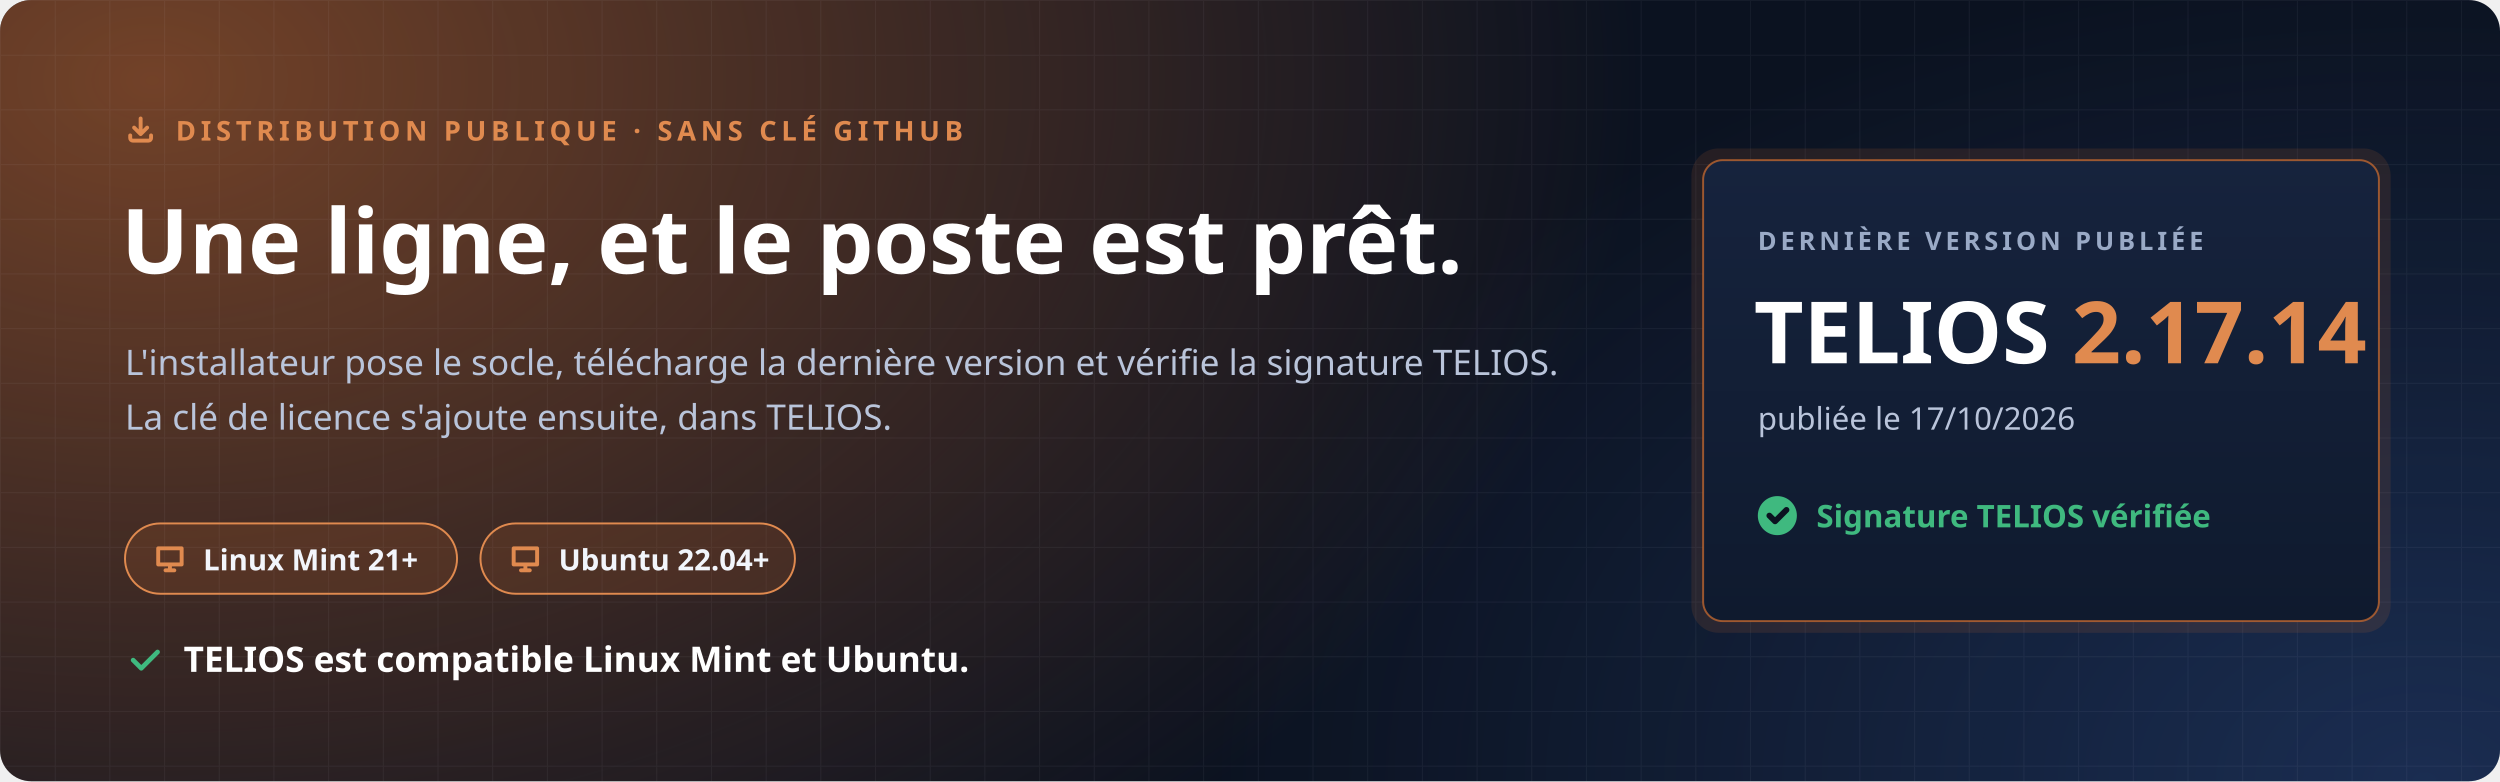
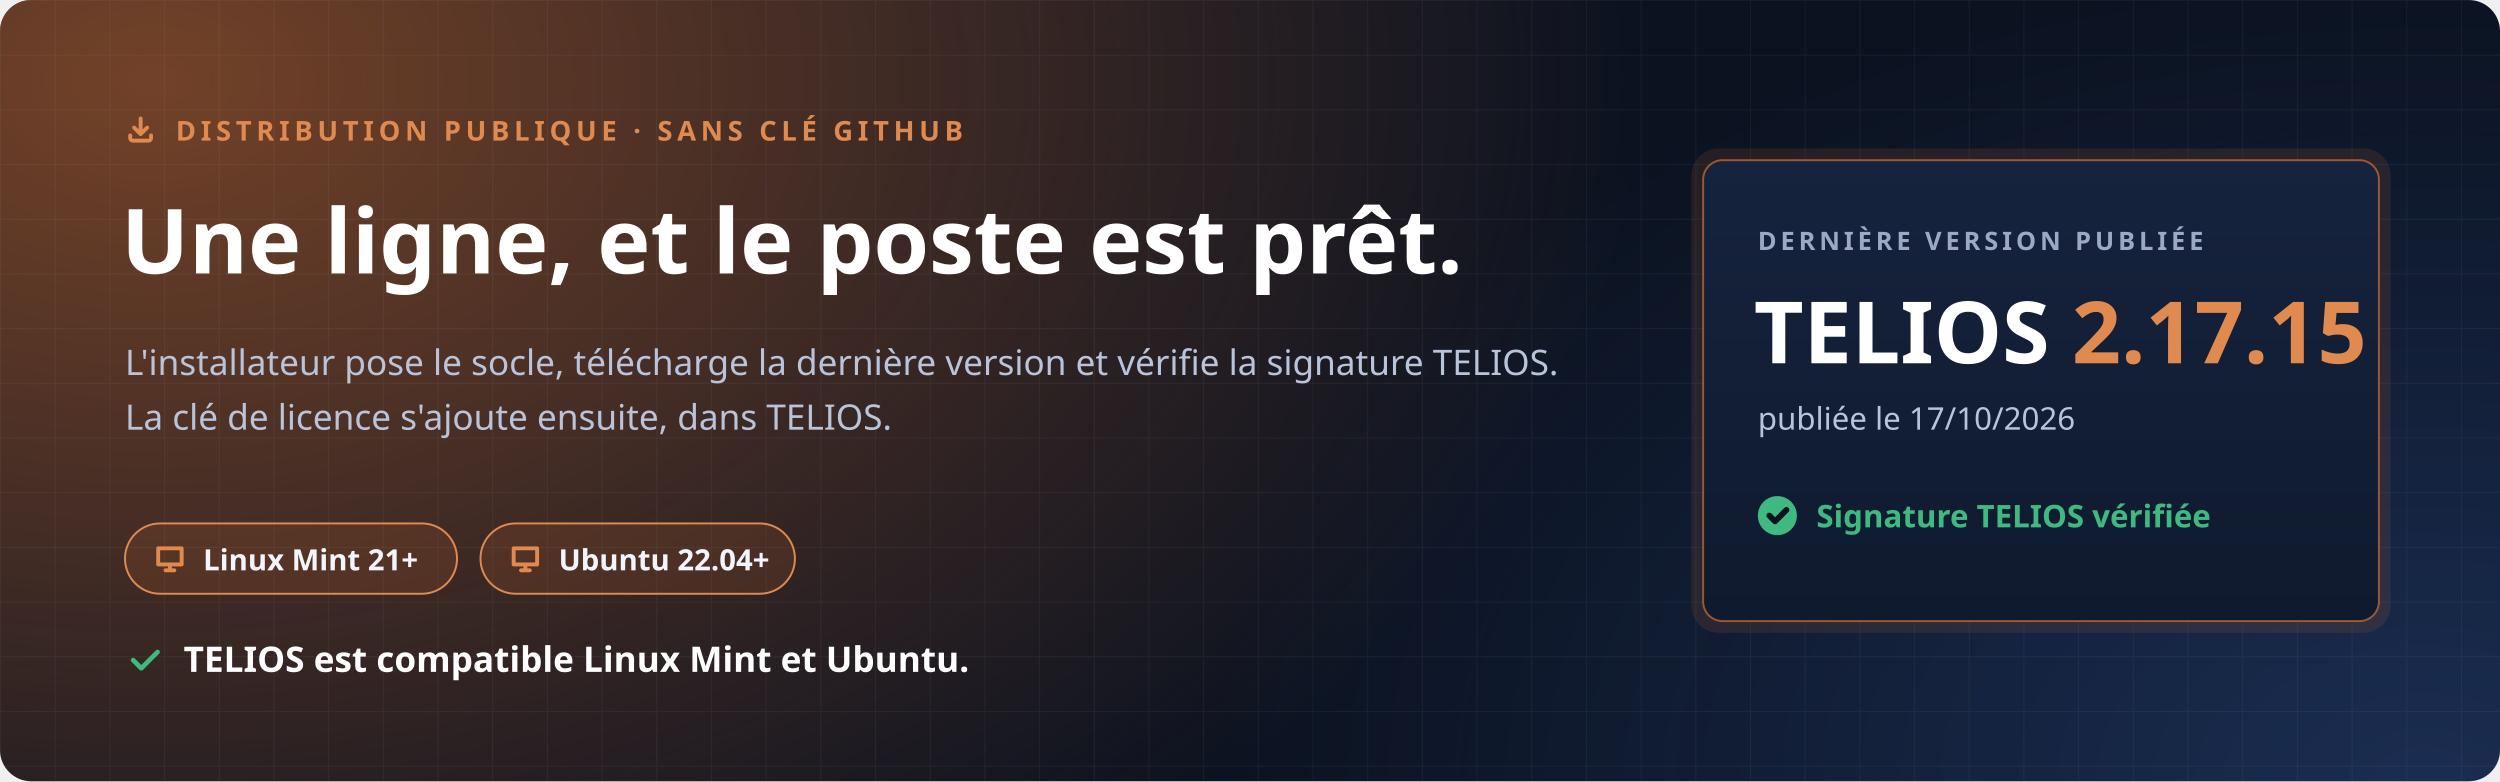
<svg xmlns="http://www.w3.org/2000/svg" width="1280" height="400" viewBox="0 0 1280 400" role="img" aria-labelledby="t d">
  <defs>
    <radialGradient id="halo" cx="0" cy="0" r="1" gradientUnits="userSpaceOnUse" gradientTransform="translate(80 40) scale(760 520)">
      <stop offset="0" stop-color="#C7692F" stop-opacity=".55" />
      <stop offset="1" stop-color="#C7692F" stop-opacity="0" />
    </radialGradient>
    <radialGradient id="halo2" cx="0" cy="0" r="1" gradientUnits="userSpaceOnUse" gradientTransform="translate(1240 400) scale(620 420)">
      <stop offset="0" stop-color="#4F8CFF" stop-opacity=".22" />
      <stop offset="1" stop-color="#4F8CFF" stop-opacity="0" />
    </radialGradient>
    <pattern id="grille" width="28" height="28" patternUnits="userSpaceOnUse">
      <path d="M28 0H0V28" fill="none" stroke="#E8EEF9" stroke-opacity=".05" />
    </pattern>
    <linearGradient id="carte" x1="0" y1="0" x2="0" y2="1">
      <stop offset="0" stop-color="#16233D" />
      <stop offset="1" stop-color="#0F1A2E" />
    </linearGradient>
  </defs>
  <rect width="1280" height="400" rx="16" fill="#0B1220" />
  <rect width="1280" height="400" rx="16" fill="url(#halo)" />
  <rect width="1280" height="400" rx="16" fill="url(#halo2)" />
  <rect width="1280" height="400" rx="16" fill="url(#grille)" />
  <g font-family="'Segoe UI', Ubuntu, 'Noto Sans', 'Helvetica Neue', Arial, sans-serif">
    <path transform="translate(64.0 58.0) scale(0.667)" d="M4 17v2a2 2 0 0 0 2 2h12a2 2 0 0 0 2-2v-2M7 11l5 5 5-5M12 4v12" fill="none" stroke="#E08A4F" stroke-width="3.00" stroke-linecap="round" stroke-linejoin="round" />
    <text x="90" y="72" font-size="14" font-weight="700" letter-spacing="2.4" fill="#E08A4F">DISTRIBUTION PUBLIQUE · SANS CLÉ GITHUB</text>
    <text x="62" y="140" font-size="46" font-weight="800" fill="#FFFFFF">Une ligne, et le poste est prêt.</text>
    <text x="64" y="192" font-size="18" fill="#B9C4DA">L'installateur pose le socle, télécharge la dernière version et vérifie la signature TELIOS.</text>
    <text x="64" y="220" font-size="18" fill="#B9C4DA">La clé de licence s'ajoute ensuite, dans TELIOS.</text>
    <g transform="translate(64 268)">
      <rect width="170" height="36" rx="18" fill="#C7692F" fill-opacity=".16" stroke="#E08A4F" />
      <path transform="translate(14.0 9.0) scale(0.750)" d="M4 5h16v11H4zM9 20h6M12 16v4" fill="none" stroke="#E08A4F" stroke-width="2.67" stroke-linecap="round" stroke-linejoin="round" />
      <text x="40" y="24" font-size="15" font-weight="700" fill="#F2F5FB">Linux Mint 21+</text>
    </g>
    <g transform="translate(246 268)">
      <rect width="161" height="36" rx="18" fill="#C7692F" fill-opacity=".16" stroke="#E08A4F" />
      <path transform="translate(14.0 9.0) scale(0.750)" d="M4 5h16v11H4zM9 20h6M12 16v4" fill="none" stroke="#E08A4F" stroke-width="2.67" stroke-linecap="round" stroke-linejoin="round" />
      <text x="40" y="24" font-size="15" font-weight="700" fill="#F2F5FB">Ubuntu 22.04+</text>
    </g>
    <path transform="translate(64.0 328.0) scale(0.833)" d="M5 12l5 5L20 7" fill="none" stroke="#3FB97F" stroke-width="2.88" stroke-linecap="round" stroke-linejoin="round" />
    <text x="94" y="344" font-size="18" font-weight="700" fill="#FFFFFF">TELIOS est compatible Linux Mint et Ubuntu.</text>
    <g transform="translate(872 82)">
      <rect x="-6" y="-6" width="358" height="248" rx="14" fill="#C7692F" fill-opacity=".14" />
      <rect width="346" height="236" rx="10" fill="url(#carte)" stroke="#C7692F" stroke-opacity=".75" />
      <text x="28" y="46" font-size="13" font-weight="700" letter-spacing="2" fill="#9AAAC6">DERNIÈRE VERSION PUBLIÉE</text>
-       <text x="26" y="104" font-size="44" font-weight="800" fill="#FFFFFF">TELIOS <tspan fill="#E08A4F">2.17.14</tspan>
+       <text x="26" y="104" font-size="44" font-weight="800" fill="#FFFFFF">TELIOS <tspan fill="#E08A4F">2.17.15</tspan>
      </text>
      <text x="28" y="138" font-size="16" fill="#B9C4DA">publiée le 17/10/2026</text>
      <circle cx="38" cy="182" r="10" fill="#3FB97F" />
      <path transform="translate(31.0 175.0) scale(0.583)" d="M5 12l5 5L20 7" fill="none" stroke="#0B1220" stroke-width="5.14" stroke-linecap="round" stroke-linejoin="round" />
      <text x="58" y="188" font-size="16" font-weight="700" fill="#3FB97F">Signature TELIOS vérifiée</text>
    </g>
  </g>
</svg>
